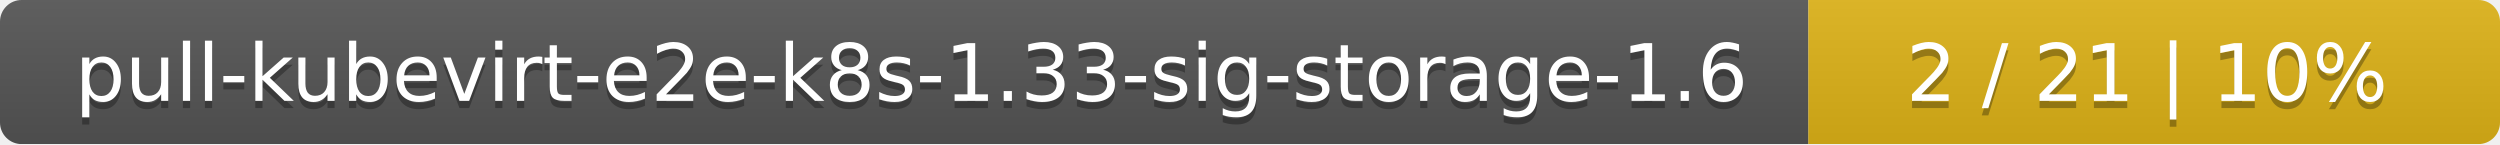
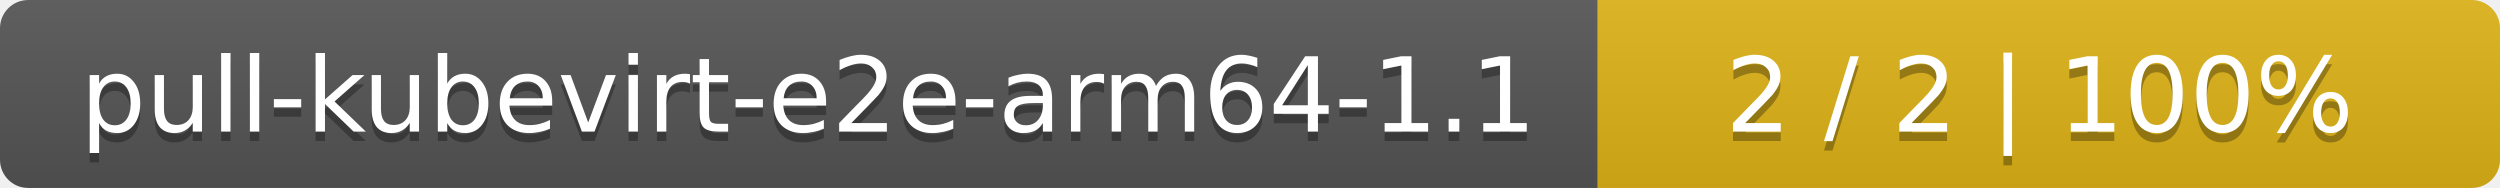
- <svg xmlns="http://www.w3.org/2000/svg" width="347" height="20">
+ <svg xmlns="http://www.w3.org/2000/svg" width="266" height="20">
  <linearGradient id="smooth" x2="0" y2="100%">
    <stop offset="0" stop-color="#bbb" stop-opacity=".1" />
    <stop offset="1" stop-opacity=".1" />
  </linearGradient>
  <mask id="round">
-     <rect width="347" height="20" rx="3" fill="#fff" />
+     <rect width="266" height="20" rx="3" fill="#fff" />
  </mask>
  <g mask="url(#round)">
-     <rect width="251" height="20" fill="#555" />
-     <rect x="251" width="96" height="20" fill="#dfb317" />
-     <rect width="347" height="20" fill="url(#smooth)" />
+     <rect width="170" height="20" fill="#555" />
+     <rect x="170" width="96" height="20" fill="#dfb317" />
+     <rect width="266" height="20" fill="url(#smooth)" />
  </g>
  <g fill="#fff" text-anchor="middle" font-family="DejaVu Sans,Verdana,Geneva,sans-serif" font-size="11">
-     <text x="126.5" y="15" fill="#010101" fill-opacity=".3">pull-kubevirt-e2e-k8s-1.33-sig-storage-1.6</text>
-     <text x="126.5" y="14">pull-kubevirt-e2e-k8s-1.33-sig-storage-1.6</text>
-     <text x="298" y="15" fill="#010101" fill-opacity=".3">2 / 21    |    10%</text>
-     <text x="298" y="14">2 / 21    |    10%</text>
+     <text x="86" y="15" fill="#010101" fill-opacity=".3">pull-kubevirt-e2e-arm64-1.1</text>
+     <text x="86" y="14">pull-kubevirt-e2e-arm64-1.1</text>
+     <text x="217" y="15" fill="#010101" fill-opacity=".3">2 / 2    |    100%</text>
+     <text x="217" y="14">2 / 2    |    100%</text>
  </g>
</svg>
